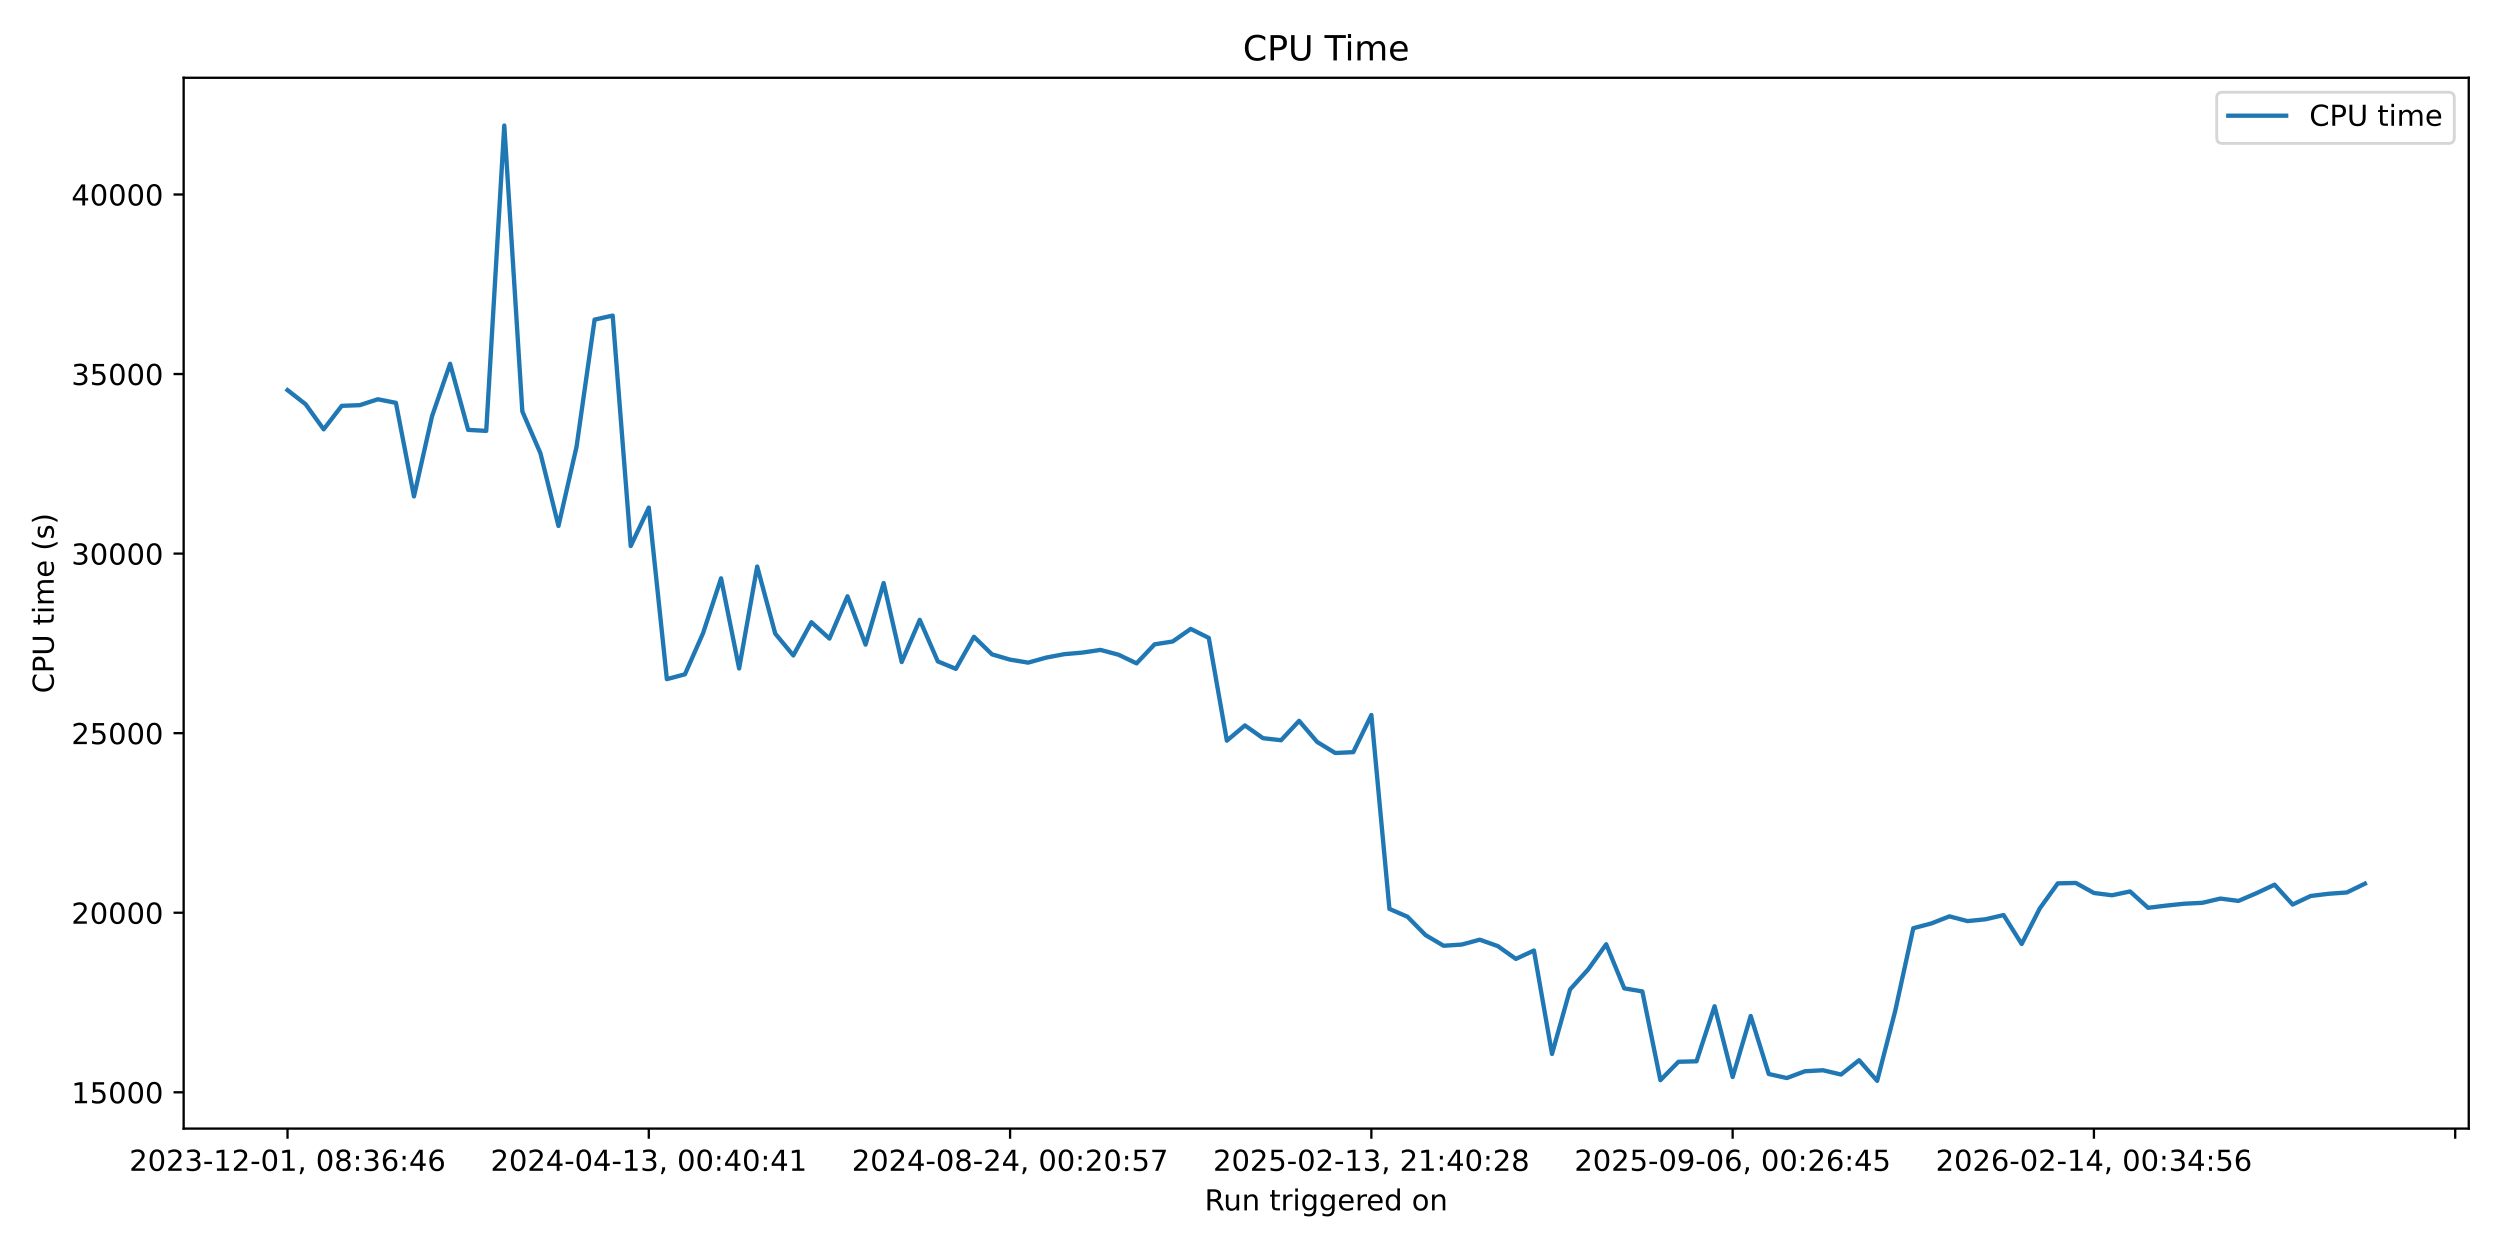
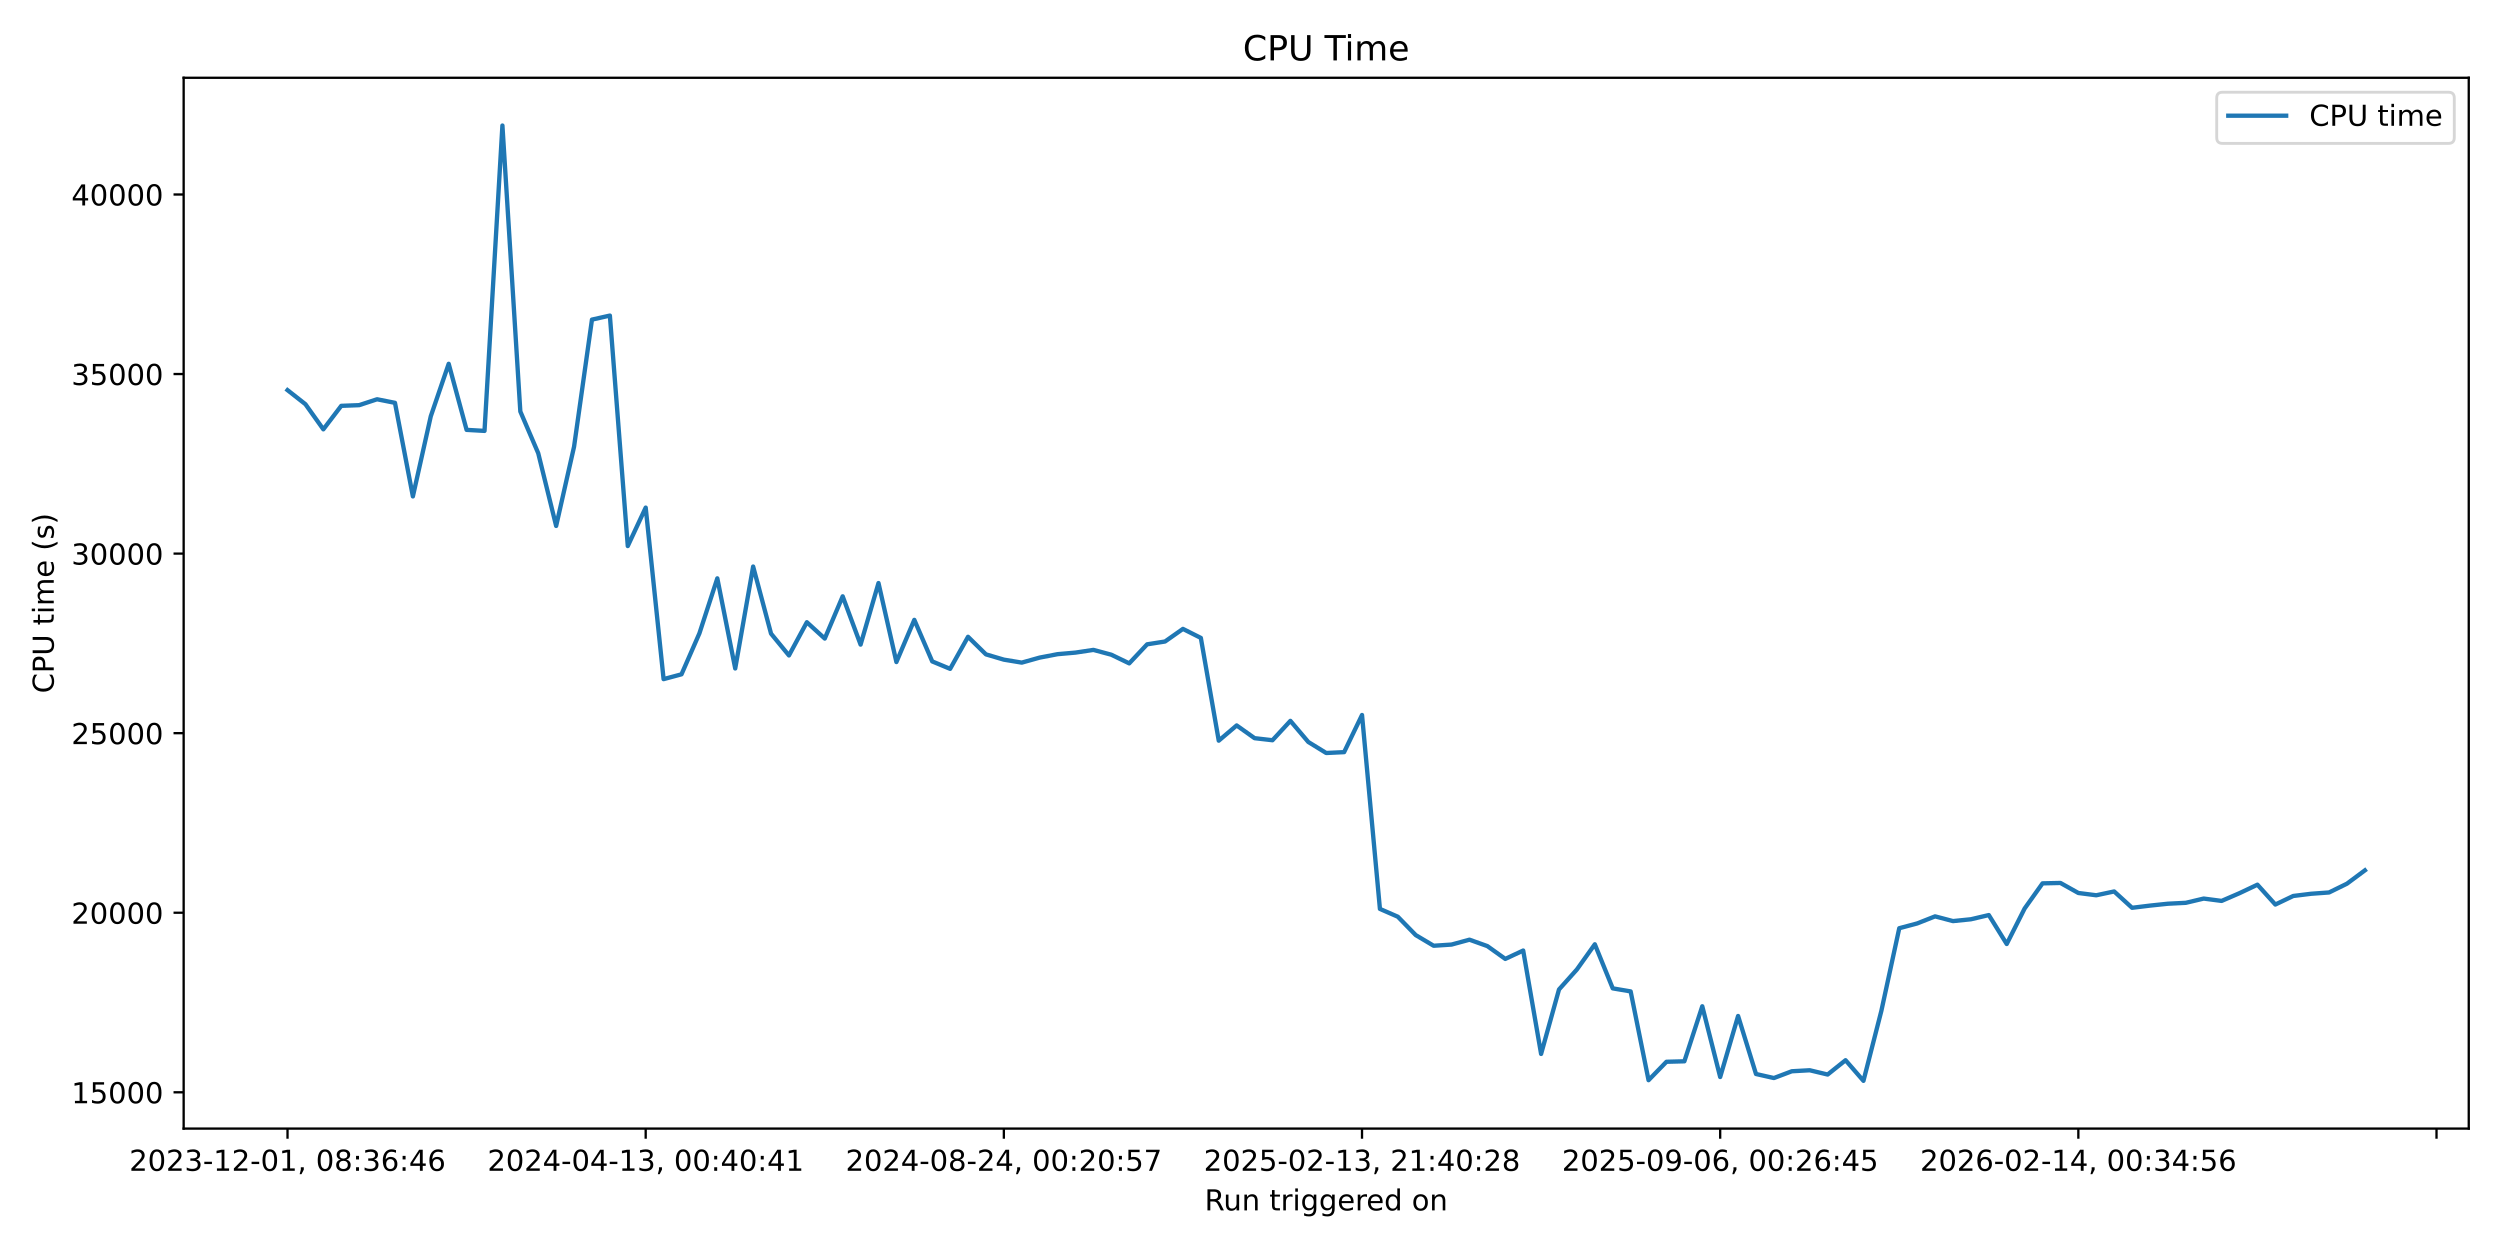
<svg xmlns="http://www.w3.org/2000/svg" xmlns:xlink="http://www.w3.org/1999/xlink" width="864pt" height="432pt" viewBox="0 0 864 432" version="1.1">
  <defs>
    <style type="text/css">*{stroke-linejoin: round; stroke-linecap: butt}</style>
  </defs>
  <g id="figure_1">
    <g id="patch_1">
      <path d="M 0 432  L 864 432  L 864 0  L 0 0  z " style="fill: #ffffff" />
    </g>
    <g id="axes_1">
      <g id="patch_2">
        <path d="M 63.47 390.04  L 853.2 390.04  L 853.2 26.88  L 63.47 26.88  z " style="fill: #ffffff" />
      </g>
      <g id="matplotlib.axis_1">
        <g id="xtick_1">
          <g id="line2d_1">
            <defs>
-               <path id="m3070814949" d="M 0 0  L 0 3.5  " style="stroke: #000000; stroke-width: 0.8" />
+               <path id="mdf15c5cc4f" d="M 0 0  L 0 3.5  " style="stroke: #000000; stroke-width: 0.8" />
            </defs>
            <g>
-               <use xlink:href="#m3070814949" x="99.367" y="390.04" style="stroke: #000000; stroke-width: 0.8" />
+               <use xlink:href="#mdf15c5cc4f" x="99.367" y="390.04" style="stroke: #000000; stroke-width: 0.8" />
            </g>
          </g>
          <g id="text_1">
            <g transform="translate(44.67463 404.6384) scale(0.1 -0.1)">
              <defs>
                <path id="DejaVuSans-32" d="M 1228 531  L 3431 531  L 3431 0  L 469 0  L 469 531  Q 828 903 1448 1529  Q 2069 2156 2228 2338  Q 2531 2678 2651 2914  Q 2772 3150 2772 3378  Q 2772 3750 2511 3984  Q 2250 4219 1831 4219  Q 1534 4219 1204 4116  Q 875 4013 500 3803  L 500 4441  Q 881 4594 1212 4672  Q 1544 4750 1819 4750  Q 2544 4750 2975 4387  Q 3406 4025 3406 3419  Q 3406 3131 3298 2873  Q 3191 2616 2906 2266  Q 2828 2175 2409 1742  Q 1991 1309 1228 531  z " transform="scale(0.015625)" />
                <path id="DejaVuSans-30" d="M 2034 4250  Q 1547 4250 1301 3770  Q 1056 3291 1056 2328  Q 1056 1369 1301 889  Q 1547 409 2034 409  Q 2525 409 2770 889  Q 3016 1369 3016 2328  Q 3016 3291 2770 3770  Q 2525 4250 2034 4250  z M 2034 4750  Q 2819 4750 3233 4129  Q 3647 3509 3647 2328  Q 3647 1150 3233 529  Q 2819 -91 2034 -91  Q 1250 -91 836 529  Q 422 1150 422 2328  Q 422 3509 836 4129  Q 1250 4750 2034 4750  z " transform="scale(0.015625)" />
                <path id="DejaVuSans-33" d="M 2597 2516  Q 3050 2419 3304 2112  Q 3559 1806 3559 1356  Q 3559 666 3084 287  Q 2609 -91 1734 -91  Q 1441 -91 1130 -33  Q 819 25 488 141  L 488 750  Q 750 597 1062 519  Q 1375 441 1716 441  Q 2309 441 2620 675  Q 2931 909 2931 1356  Q 2931 1769 2642 2001  Q 2353 2234 1838 2234  L 1294 2234  L 1294 2753  L 1863 2753  Q 2328 2753 2575 2939  Q 2822 3125 2822 3475  Q 2822 3834 2567 4026  Q 2313 4219 1838 4219  Q 1578 4219 1281 4162  Q 984 4106 628 3988  L 628 4550  Q 988 4650 1302 4700  Q 1616 4750 1894 4750  Q 2613 4750 3031 4423  Q 3450 4097 3450 3541  Q 3450 3153 3228 2886  Q 3006 2619 2597 2516  z " transform="scale(0.015625)" />
                <path id="DejaVuSans-2d" d="M 313 2009  L 1997 2009  L 1997 1497  L 313 1497  L 313 2009  z " transform="scale(0.015625)" />
                <path id="DejaVuSans-31" d="M 794 531  L 1825 531  L 1825 4091  L 703 3866  L 703 4441  L 1819 4666  L 2450 4666  L 2450 531  L 3481 531  L 3481 0  L 794 0  L 794 531  z " transform="scale(0.015625)" />
                <path id="DejaVuSans-2c" d="M 750 794  L 1409 794  L 1409 256  L 897 -744  L 494 -744  L 750 256  L 750 794  z " transform="scale(0.015625)" />
                <path id="DejaVuSans-20" transform="scale(0.015625)" />
                <path id="DejaVuSans-38" d="M 2034 2216  Q 1584 2216 1326 1975  Q 1069 1734 1069 1313  Q 1069 891 1326 650  Q 1584 409 2034 409  Q 2484 409 2743 651  Q 3003 894 3003 1313  Q 3003 1734 2745 1975  Q 2488 2216 2034 2216  z M 1403 2484  Q 997 2584 770 2862  Q 544 3141 544 3541  Q 544 4100 942 4425  Q 1341 4750 2034 4750  Q 2731 4750 3128 4425  Q 3525 4100 3525 3541  Q 3525 3141 3298 2862  Q 3072 2584 2669 2484  Q 3125 2378 3379 2068  Q 3634 1759 3634 1313  Q 3634 634 3220 271  Q 2806 -91 2034 -91  Q 1263 -91 848 271  Q 434 634 434 1313  Q 434 1759 690 2068  Q 947 2378 1403 2484  z M 1172 3481  Q 1172 3119 1398 2916  Q 1625 2713 2034 2713  Q 2441 2713 2670 2916  Q 2900 3119 2900 3481  Q 2900 3844 2670 4047  Q 2441 4250 2034 4250  Q 1625 4250 1398 4047  Q 1172 3844 1172 3481  z " transform="scale(0.015625)" />
                <path id="DejaVuSans-3a" d="M 750 794  L 1409 794  L 1409 0  L 750 0  L 750 794  z M 750 3309  L 1409 3309  L 1409 2516  L 750 2516  L 750 3309  z " transform="scale(0.015625)" />
                <path id="DejaVuSans-36" d="M 2113 2584  Q 1688 2584 1439 2293  Q 1191 2003 1191 1497  Q 1191 994 1439 701  Q 1688 409 2113 409  Q 2538 409 2786 701  Q 3034 994 3034 1497  Q 3034 2003 2786 2293  Q 2538 2584 2113 2584  z M 3366 4563  L 3366 3988  Q 3128 4100 2886 4159  Q 2644 4219 2406 4219  Q 1781 4219 1451 3797  Q 1122 3375 1075 2522  Q 1259 2794 1537 2939  Q 1816 3084 2150 3084  Q 2853 3084 3261 2657  Q 3669 2231 3669 1497  Q 3669 778 3244 343  Q 2819 -91 2113 -91  Q 1303 -91 875 529  Q 447 1150 447 2328  Q 447 3434 972 4092  Q 1497 4750 2381 4750  Q 2619 4750 2861 4703  Q 3103 4656 3366 4563  z " transform="scale(0.015625)" />
                <path id="DejaVuSans-34" d="M 2419 4116  L 825 1625  L 2419 1625  L 2419 4116  z M 2253 4666  L 3047 4666  L 3047 1625  L 3713 1625  L 3713 1100  L 3047 1100  L 3047 0  L 2419 0  L 2419 1100  L 313 1100  L 313 1709  L 2253 4666  z " transform="scale(0.015625)" />
              </defs>
              <use xlink:href="#DejaVuSans-32" />
              <use xlink:href="#DejaVuSans-30" transform="translate(63.62305 0)" />
              <use xlink:href="#DejaVuSans-32" transform="translate(127.2461 0)" />
              <use xlink:href="#DejaVuSans-33" transform="translate(190.8691 0)" />
              <use xlink:href="#DejaVuSans-2d" transform="translate(254.4922 0)" />
              <use xlink:href="#DejaVuSans-31" transform="translate(290.5762 0)" />
              <use xlink:href="#DejaVuSans-32" transform="translate(354.1992 0)" />
              <use xlink:href="#DejaVuSans-2d" transform="translate(417.8223 0)" />
              <use xlink:href="#DejaVuSans-30" transform="translate(453.9062 0)" />
              <use xlink:href="#DejaVuSans-31" transform="translate(517.5293 0)" />
              <use xlink:href="#DejaVuSans-2c" transform="translate(581.1523 0)" />
              <use xlink:href="#DejaVuSans-20" transform="translate(612.9395 0)" />
              <use xlink:href="#DejaVuSans-30" transform="translate(644.7266 0)" />
              <use xlink:href="#DejaVuSans-38" transform="translate(708.3496 0)" />
              <use xlink:href="#DejaVuSans-3a" transform="translate(771.9727 0)" />
              <use xlink:href="#DejaVuSans-33" transform="translate(805.6641 0)" />
              <use xlink:href="#DejaVuSans-36" transform="translate(869.2871 0)" />
              <use xlink:href="#DejaVuSans-3a" transform="translate(932.9102 0)" />
              <use xlink:href="#DejaVuSans-34" transform="translate(966.6016 0)" />
              <use xlink:href="#DejaVuSans-36" transform="translate(1030.225 0)" />
            </g>
          </g>
        </g>
        <g id="xtick_2">
          <g id="line2d_2">
            <g>
-               <use xlink:href="#m3070814949" x="224.225" y="390.04" style="stroke: #000000; stroke-width: 0.8" />
+               <use xlink:href="#mdf15c5cc4f" x="223.149" y="390.04" style="stroke: #000000; stroke-width: 0.8" />
            </g>
          </g>
          <g id="text_2">
-             <g transform="translate(169.5331 404.6384) scale(0.1 -0.1)">
+             <g transform="translate(168.4568 404.6384) scale(0.1 -0.1)">
              <use xlink:href="#DejaVuSans-32" />
              <use xlink:href="#DejaVuSans-30" transform="translate(63.62305 0)" />
              <use xlink:href="#DejaVuSans-32" transform="translate(127.2461 0)" />
              <use xlink:href="#DejaVuSans-34" transform="translate(190.8691 0)" />
              <use xlink:href="#DejaVuSans-2d" transform="translate(254.4922 0)" />
              <use xlink:href="#DejaVuSans-30" transform="translate(290.5762 0)" />
              <use xlink:href="#DejaVuSans-34" transform="translate(354.1992 0)" />
              <use xlink:href="#DejaVuSans-2d" transform="translate(417.8223 0)" />
              <use xlink:href="#DejaVuSans-31" transform="translate(453.9062 0)" />
              <use xlink:href="#DejaVuSans-33" transform="translate(517.5293 0)" />
              <use xlink:href="#DejaVuSans-2c" transform="translate(581.1523 0)" />
              <use xlink:href="#DejaVuSans-20" transform="translate(612.9395 0)" />
              <use xlink:href="#DejaVuSans-30" transform="translate(644.7266 0)" />
              <use xlink:href="#DejaVuSans-30" transform="translate(708.3496 0)" />
              <use xlink:href="#DejaVuSans-3a" transform="translate(771.9727 0)" />
              <use xlink:href="#DejaVuSans-34" transform="translate(805.6641 0)" />
              <use xlink:href="#DejaVuSans-30" transform="translate(869.2871 0)" />
              <use xlink:href="#DejaVuSans-3a" transform="translate(932.9102 0)" />
              <use xlink:href="#DejaVuSans-34" transform="translate(966.6016 0)" />
              <use xlink:href="#DejaVuSans-31" transform="translate(1030.225 0)" />
            </g>
          </g>
        </g>
        <g id="xtick_3">
          <g id="line2d_3">
            <g>
-               <use xlink:href="#m3070814949" x="349.084" y="390.04" style="stroke: #000000; stroke-width: 0.8" />
+               <use xlink:href="#mdf15c5cc4f" x="346.931" y="390.04" style="stroke: #000000; stroke-width: 0.8" />
            </g>
          </g>
          <g id="text_3">
-             <g transform="translate(294.3916 404.6384) scale(0.1 -0.1)">
+             <g transform="translate(292.2389 404.6384) scale(0.1 -0.1)">
              <defs>
                <path id="DejaVuSans-35" d="M 691 4666  L 3169 4666  L 3169 4134  L 1269 4134  L 1269 2991  Q 1406 3038 1543 3061  Q 1681 3084 1819 3084  Q 2600 3084 3056 2656  Q 3513 2228 3513 1497  Q 3513 744 3044 326  Q 2575 -91 1722 -91  Q 1428 -91 1123 -41  Q 819 9 494 109  L 494 744  Q 775 591 1075 516  Q 1375 441 1709 441  Q 2250 441 2565 725  Q 2881 1009 2881 1497  Q 2881 1984 2565 2268  Q 2250 2553 1709 2553  Q 1456 2553 1204 2497  Q 953 2441 691 2322  L 691 4666  z " transform="scale(0.015625)" />
                <path id="DejaVuSans-37" d="M 525 4666  L 3525 4666  L 3525 4397  L 1831 0  L 1172 0  L 2766 4134  L 525 4134  L 525 4666  z " transform="scale(0.015625)" />
              </defs>
              <use xlink:href="#DejaVuSans-32" />
              <use xlink:href="#DejaVuSans-30" transform="translate(63.62305 0)" />
              <use xlink:href="#DejaVuSans-32" transform="translate(127.2461 0)" />
              <use xlink:href="#DejaVuSans-34" transform="translate(190.8691 0)" />
              <use xlink:href="#DejaVuSans-2d" transform="translate(254.4922 0)" />
              <use xlink:href="#DejaVuSans-30" transform="translate(290.5762 0)" />
              <use xlink:href="#DejaVuSans-38" transform="translate(354.1992 0)" />
              <use xlink:href="#DejaVuSans-2d" transform="translate(417.8223 0)" />
              <use xlink:href="#DejaVuSans-32" transform="translate(453.9062 0)" />
              <use xlink:href="#DejaVuSans-34" transform="translate(517.5293 0)" />
              <use xlink:href="#DejaVuSans-2c" transform="translate(581.1523 0)" />
              <use xlink:href="#DejaVuSans-20" transform="translate(612.9395 0)" />
              <use xlink:href="#DejaVuSans-30" transform="translate(644.7266 0)" />
              <use xlink:href="#DejaVuSans-30" transform="translate(708.3496 0)" />
              <use xlink:href="#DejaVuSans-3a" transform="translate(771.9727 0)" />
              <use xlink:href="#DejaVuSans-32" transform="translate(805.6641 0)" />
              <use xlink:href="#DejaVuSans-30" transform="translate(869.2871 0)" />
              <use xlink:href="#DejaVuSans-3a" transform="translate(932.9102 0)" />
              <use xlink:href="#DejaVuSans-35" transform="translate(966.6016 0)" />
              <use xlink:href="#DejaVuSans-37" transform="translate(1030.225 0)" />
            </g>
          </g>
        </g>
        <g id="xtick_4">
          <g id="line2d_4">
            <g>
-               <use xlink:href="#m3070814949" x="473.942" y="390.04" style="stroke: #000000; stroke-width: 0.8" />
+               <use xlink:href="#mdf15c5cc4f" x="470.713" y="390.04" style="stroke: #000000; stroke-width: 0.8" />
            </g>
          </g>
          <g id="text_4">
-             <g transform="translate(419.2501 404.6384) scale(0.1 -0.1)">
+             <g transform="translate(416.021 404.6384) scale(0.1 -0.1)">
              <use xlink:href="#DejaVuSans-32" />
              <use xlink:href="#DejaVuSans-30" transform="translate(63.62305 0)" />
              <use xlink:href="#DejaVuSans-32" transform="translate(127.2461 0)" />
              <use xlink:href="#DejaVuSans-35" transform="translate(190.8691 0)" />
              <use xlink:href="#DejaVuSans-2d" transform="translate(254.4922 0)" />
              <use xlink:href="#DejaVuSans-30" transform="translate(290.5762 0)" />
              <use xlink:href="#DejaVuSans-32" transform="translate(354.1992 0)" />
              <use xlink:href="#DejaVuSans-2d" transform="translate(417.8223 0)" />
              <use xlink:href="#DejaVuSans-31" transform="translate(453.9062 0)" />
              <use xlink:href="#DejaVuSans-33" transform="translate(517.5293 0)" />
              <use xlink:href="#DejaVuSans-2c" transform="translate(581.1523 0)" />
              <use xlink:href="#DejaVuSans-20" transform="translate(612.9395 0)" />
              <use xlink:href="#DejaVuSans-32" transform="translate(644.7266 0)" />
              <use xlink:href="#DejaVuSans-31" transform="translate(708.3496 0)" />
              <use xlink:href="#DejaVuSans-3a" transform="translate(771.9727 0)" />
              <use xlink:href="#DejaVuSans-34" transform="translate(805.6641 0)" />
              <use xlink:href="#DejaVuSans-30" transform="translate(869.2871 0)" />
              <use xlink:href="#DejaVuSans-3a" transform="translate(932.9102 0)" />
              <use xlink:href="#DejaVuSans-32" transform="translate(966.6016 0)" />
              <use xlink:href="#DejaVuSans-38" transform="translate(1030.225 0)" />
            </g>
          </g>
        </g>
        <g id="xtick_5">
          <g id="line2d_5">
            <g>
-               <use xlink:href="#m3070814949" x="598.801" y="390.04" style="stroke: #000000; stroke-width: 0.8" />
+               <use xlink:href="#mdf15c5cc4f" x="594.495" y="390.04" style="stroke: #000000; stroke-width: 0.8" />
            </g>
          </g>
          <g id="text_5">
-             <g transform="translate(544.1086 404.6384) scale(0.1 -0.1)">
+             <g transform="translate(539.8032 404.6384) scale(0.1 -0.1)">
              <defs>
                <path id="DejaVuSans-39" d="M 703 97  L 703 672  Q 941 559 1184 500  Q 1428 441 1663 441  Q 2288 441 2617 861  Q 2947 1281 2994 2138  Q 2813 1869 2534 1725  Q 2256 1581 1919 1581  Q 1219 1581 811 2004  Q 403 2428 403 3163  Q 403 3881 828 4315  Q 1253 4750 1959 4750  Q 2769 4750 3195 4129  Q 3622 3509 3622 2328  Q 3622 1225 3098 567  Q 2575 -91 1691 -91  Q 1453 -91 1209 -44  Q 966 3 703 97  z M 1959 2075  Q 2384 2075 2632 2365  Q 2881 2656 2881 3163  Q 2881 3666 2632 3958  Q 2384 4250 1959 4250  Q 1534 4250 1286 3958  Q 1038 3666 1038 3163  Q 1038 2656 1286 2365  Q 1534 2075 1959 2075  z " transform="scale(0.015625)" />
              </defs>
              <use xlink:href="#DejaVuSans-32" />
              <use xlink:href="#DejaVuSans-30" transform="translate(63.62305 0)" />
              <use xlink:href="#DejaVuSans-32" transform="translate(127.2461 0)" />
              <use xlink:href="#DejaVuSans-35" transform="translate(190.8691 0)" />
              <use xlink:href="#DejaVuSans-2d" transform="translate(254.4922 0)" />
              <use xlink:href="#DejaVuSans-30" transform="translate(290.5762 0)" />
              <use xlink:href="#DejaVuSans-39" transform="translate(354.1992 0)" />
              <use xlink:href="#DejaVuSans-2d" transform="translate(417.8223 0)" />
              <use xlink:href="#DejaVuSans-30" transform="translate(453.9062 0)" />
              <use xlink:href="#DejaVuSans-36" transform="translate(517.5293 0)" />
              <use xlink:href="#DejaVuSans-2c" transform="translate(581.1523 0)" />
              <use xlink:href="#DejaVuSans-20" transform="translate(612.9395 0)" />
              <use xlink:href="#DejaVuSans-30" transform="translate(644.7266 0)" />
              <use xlink:href="#DejaVuSans-30" transform="translate(708.3496 0)" />
              <use xlink:href="#DejaVuSans-3a" transform="translate(771.9727 0)" />
              <use xlink:href="#DejaVuSans-32" transform="translate(805.6641 0)" />
              <use xlink:href="#DejaVuSans-36" transform="translate(869.2871 0)" />
              <use xlink:href="#DejaVuSans-3a" transform="translate(932.9102 0)" />
              <use xlink:href="#DejaVuSans-34" transform="translate(966.6016 0)" />
              <use xlink:href="#DejaVuSans-35" transform="translate(1030.225 0)" />
            </g>
          </g>
        </g>
        <g id="xtick_6">
          <g id="line2d_6">
            <g>
-               <use xlink:href="#m3070814949" x="723.659" y="390.04" style="stroke: #000000; stroke-width: 0.8" />
+               <use xlink:href="#mdf15c5cc4f" x="718.277" y="390.04" style="stroke: #000000; stroke-width: 0.8" />
            </g>
          </g>
          <g id="text_6">
-             <g transform="translate(668.9671 404.6384) scale(0.1 -0.1)">
+             <g transform="translate(663.5853 404.6384) scale(0.1 -0.1)">
              <use xlink:href="#DejaVuSans-32" />
              <use xlink:href="#DejaVuSans-30" transform="translate(63.62305 0)" />
              <use xlink:href="#DejaVuSans-32" transform="translate(127.2461 0)" />
              <use xlink:href="#DejaVuSans-36" transform="translate(190.8691 0)" />
              <use xlink:href="#DejaVuSans-2d" transform="translate(254.4922 0)" />
              <use xlink:href="#DejaVuSans-30" transform="translate(290.5762 0)" />
              <use xlink:href="#DejaVuSans-32" transform="translate(354.1992 0)" />
              <use xlink:href="#DejaVuSans-2d" transform="translate(417.8223 0)" />
              <use xlink:href="#DejaVuSans-31" transform="translate(453.9062 0)" />
              <use xlink:href="#DejaVuSans-34" transform="translate(517.5293 0)" />
              <use xlink:href="#DejaVuSans-2c" transform="translate(581.1523 0)" />
              <use xlink:href="#DejaVuSans-20" transform="translate(612.9395 0)" />
              <use xlink:href="#DejaVuSans-30" transform="translate(644.7266 0)" />
              <use xlink:href="#DejaVuSans-30" transform="translate(708.3496 0)" />
              <use xlink:href="#DejaVuSans-3a" transform="translate(771.9727 0)" />
              <use xlink:href="#DejaVuSans-33" transform="translate(805.6641 0)" />
              <use xlink:href="#DejaVuSans-34" transform="translate(869.2871 0)" />
              <use xlink:href="#DejaVuSans-3a" transform="translate(932.9102 0)" />
              <use xlink:href="#DejaVuSans-35" transform="translate(966.6016 0)" />
              <use xlink:href="#DejaVuSans-36" transform="translate(1030.225 0)" />
            </g>
          </g>
        </g>
        <g id="xtick_7">
          <g id="line2d_7">
            <g>
-               <use xlink:href="#m3070814949" x="848.518" y="390.04" style="stroke: #000000; stroke-width: 0.8" />
+               <use xlink:href="#mdf15c5cc4f" x="842.06" y="390.04" style="stroke: #000000; stroke-width: 0.8" />
            </g>
          </g>
        </g>
        <g id="text_7">
          <g transform="translate(416.3186 418.3166) scale(0.1 -0.1)">
            <defs>
              <path id="DejaVuSans-52" d="M 2841 2188  Q 3044 2119 3236 1894  Q 3428 1669 3622 1275  L 4263 0  L 3584 0  L 2988 1197  Q 2756 1666 2539 1819  Q 2322 1972 1947 1972  L 1259 1972  L 1259 0  L 628 0  L 628 4666  L 2053 4666  Q 2853 4666 3247 4331  Q 3641 3997 3641 3322  Q 3641 2881 3436 2590  Q 3231 2300 2841 2188  z M 1259 4147  L 1259 2491  L 2053 2491  Q 2509 2491 2742 2702  Q 2975 2913 2975 3322  Q 2975 3731 2742 3939  Q 2509 4147 2053 4147  L 1259 4147  z " transform="scale(0.015625)" />
              <path id="DejaVuSans-75" d="M 544 1381  L 544 3500  L 1119 3500  L 1119 1403  Q 1119 906 1312 657  Q 1506 409 1894 409  Q 2359 409 2629 706  Q 2900 1003 2900 1516  L 2900 3500  L 3475 3500  L 3475 0  L 2900 0  L 2900 538  Q 2691 219 2414 64  Q 2138 -91 1772 -91  Q 1169 -91 856 284  Q 544 659 544 1381  z M 1991 3584  L 1991 3584  z " transform="scale(0.015625)" />
              <path id="DejaVuSans-6e" d="M 3513 2113  L 3513 0  L 2938 0  L 2938 2094  Q 2938 2591 2744 2837  Q 2550 3084 2163 3084  Q 1697 3084 1428 2787  Q 1159 2491 1159 1978  L 1159 0  L 581 0  L 581 3500  L 1159 3500  L 1159 2956  Q 1366 3272 1645 3428  Q 1925 3584 2291 3584  Q 2894 3584 3203 3211  Q 3513 2838 3513 2113  z " transform="scale(0.015625)" />
              <path id="DejaVuSans-74" d="M 1172 4494  L 1172 3500  L 2356 3500  L 2356 3053  L 1172 3053  L 1172 1153  Q 1172 725 1289 603  Q 1406 481 1766 481  L 2356 481  L 2356 0  L 1766 0  Q 1100 0 847 248  Q 594 497 594 1153  L 594 3053  L 172 3053  L 172 3500  L 594 3500  L 594 4494  L 1172 4494  z " transform="scale(0.015625)" />
              <path id="DejaVuSans-72" d="M 2631 2963  Q 2534 3019 2420 3045  Q 2306 3072 2169 3072  Q 1681 3072 1420 2755  Q 1159 2438 1159 1844  L 1159 0  L 581 0  L 581 3500  L 1159 3500  L 1159 2956  Q 1341 3275 1631 3429  Q 1922 3584 2338 3584  Q 2397 3584 2469 3576  Q 2541 3569 2628 3553  L 2631 2963  z " transform="scale(0.015625)" />
              <path id="DejaVuSans-69" d="M 603 3500  L 1178 3500  L 1178 0  L 603 0  L 603 3500  z M 603 4863  L 1178 4863  L 1178 4134  L 603 4134  L 603 4863  z " transform="scale(0.015625)" />
              <path id="DejaVuSans-67" d="M 2906 1791  Q 2906 2416 2648 2759  Q 2391 3103 1925 3103  Q 1463 3103 1205 2759  Q 947 2416 947 1791  Q 947 1169 1205 825  Q 1463 481 1925 481  Q 2391 481 2648 825  Q 2906 1169 2906 1791  z M 3481 434  Q 3481 -459 3084 -895  Q 2688 -1331 1869 -1331  Q 1566 -1331 1297 -1286  Q 1028 -1241 775 -1147  L 775 -588  Q 1028 -725 1275 -790  Q 1522 -856 1778 -856  Q 2344 -856 2625 -561  Q 2906 -266 2906 331  L 2906 616  Q 2728 306 2450 153  Q 2172 0 1784 0  Q 1141 0 747 490  Q 353 981 353 1791  Q 353 2603 747 3093  Q 1141 3584 1784 3584  Q 2172 3584 2450 3431  Q 2728 3278 2906 2969  L 2906 3500  L 3481 3500  L 3481 434  z " transform="scale(0.015625)" />
              <path id="DejaVuSans-65" d="M 3597 1894  L 3597 1613  L 953 1613  Q 991 1019 1311 708  Q 1631 397 2203 397  Q 2534 397 2845 478  Q 3156 559 3463 722  L 3463 178  Q 3153 47 2828 -22  Q 2503 -91 2169 -91  Q 1331 -91 842 396  Q 353 884 353 1716  Q 353 2575 817 3079  Q 1281 3584 2069 3584  Q 2775 3584 3186 3129  Q 3597 2675 3597 1894  z M 3022 2063  Q 3016 2534 2758 2815  Q 2500 3097 2075 3097  Q 1594 3097 1305 2825  Q 1016 2553 972 2059  L 3022 2063  z " transform="scale(0.015625)" />
              <path id="DejaVuSans-64" d="M 2906 2969  L 2906 4863  L 3481 4863  L 3481 0  L 2906 0  L 2906 525  Q 2725 213 2448 61  Q 2172 -91 1784 -91  Q 1150 -91 751 415  Q 353 922 353 1747  Q 353 2572 751 3078  Q 1150 3584 1784 3584  Q 2172 3584 2448 3432  Q 2725 3281 2906 2969  z M 947 1747  Q 947 1113 1208 752  Q 1469 391 1925 391  Q 2381 391 2643 752  Q 2906 1113 2906 1747  Q 2906 2381 2643 2742  Q 2381 3103 1925 3103  Q 1469 3103 1208 2742  Q 947 2381 947 1747  z " transform="scale(0.015625)" />
              <path id="DejaVuSans-6f" d="M 1959 3097  Q 1497 3097 1228 2736  Q 959 2375 959 1747  Q 959 1119 1226 758  Q 1494 397 1959 397  Q 2419 397 2687 759  Q 2956 1122 2956 1747  Q 2956 2369 2687 2733  Q 2419 3097 1959 3097  z M 1959 3584  Q 2709 3584 3137 3096  Q 3566 2609 3566 1747  Q 3566 888 3137 398  Q 2709 -91 1959 -91  Q 1206 -91 779 398  Q 353 888 353 1747  Q 353 2609 779 3096  Q 1206 3584 1959 3584  z " transform="scale(0.015625)" />
            </defs>
            <use xlink:href="#DejaVuSans-52" />
            <use xlink:href="#DejaVuSans-75" transform="translate(64.98242 0)" />
            <use xlink:href="#DejaVuSans-6e" transform="translate(128.3613 0)" />
            <use xlink:href="#DejaVuSans-20" transform="translate(191.7402 0)" />
            <use xlink:href="#DejaVuSans-74" transform="translate(223.5273 0)" />
            <use xlink:href="#DejaVuSans-72" transform="translate(262.7363 0)" />
            <use xlink:href="#DejaVuSans-69" transform="translate(303.8496 0)" />
            <use xlink:href="#DejaVuSans-67" transform="translate(331.6328 0)" />
            <use xlink:href="#DejaVuSans-67" transform="translate(395.1094 0)" />
            <use xlink:href="#DejaVuSans-65" transform="translate(458.5859 0)" />
            <use xlink:href="#DejaVuSans-72" transform="translate(520.1094 0)" />
            <use xlink:href="#DejaVuSans-65" transform="translate(558.9727 0)" />
            <use xlink:href="#DejaVuSans-64" transform="translate(620.4961 0)" />
            <use xlink:href="#DejaVuSans-20" transform="translate(683.9727 0)" />
            <use xlink:href="#DejaVuSans-6f" transform="translate(715.7598 0)" />
            <use xlink:href="#DejaVuSans-6e" transform="translate(776.9414 0)" />
          </g>
        </g>
      </g>
      <g id="matplotlib.axis_2">
        <g id="ytick_1">
          <g id="line2d_8">
            <defs>
-               <path id="mc17028852d" d="M 0 0  L -3.5 0  " style="stroke: #000000; stroke-width: 0.8" />
+               <path id="mb5f55953d8" d="M 0 0  L -3.5 0  " style="stroke: #000000; stroke-width: 0.8" />
            </defs>
            <g>
-               <use xlink:href="#mc17028852d" x="63.47" y="377.497" style="stroke: #000000; stroke-width: 0.8" />
+               <use xlink:href="#mb5f55953d8" x="63.47" y="377.497" style="stroke: #000000; stroke-width: 0.8" />
            </g>
          </g>
          <g id="text_8">
            <g transform="translate(24.6575 381.2958) scale(0.1 -0.1)">
              <use xlink:href="#DejaVuSans-31" />
              <use xlink:href="#DejaVuSans-35" transform="translate(63.62305 0)" />
              <use xlink:href="#DejaVuSans-30" transform="translate(127.2461 0)" />
              <use xlink:href="#DejaVuSans-30" transform="translate(190.8691 0)" />
              <use xlink:href="#DejaVuSans-30" transform="translate(254.4922 0)" />
            </g>
          </g>
        </g>
        <g id="ytick_2">
          <g id="line2d_9">
            <g>
-               <use xlink:href="#mc17028852d" x="63.47" y="315.44" style="stroke: #000000; stroke-width: 0.8" />
+               <use xlink:href="#mb5f55953d8" x="63.47" y="315.44" style="stroke: #000000; stroke-width: 0.8" />
            </g>
          </g>
          <g id="text_9">
            <g transform="translate(24.6575 319.2388) scale(0.1 -0.1)">
              <use xlink:href="#DejaVuSans-32" />
              <use xlink:href="#DejaVuSans-30" transform="translate(63.62305 0)" />
              <use xlink:href="#DejaVuSans-30" transform="translate(127.2461 0)" />
              <use xlink:href="#DejaVuSans-30" transform="translate(190.8691 0)" />
              <use xlink:href="#DejaVuSans-30" transform="translate(254.4922 0)" />
            </g>
          </g>
        </g>
        <g id="ytick_3">
          <g id="line2d_10">
            <g>
-               <use xlink:href="#mc17028852d" x="63.47" y="253.383" style="stroke: #000000; stroke-width: 0.8" />
+               <use xlink:href="#mb5f55953d8" x="63.47" y="253.383" style="stroke: #000000; stroke-width: 0.8" />
            </g>
          </g>
          <g id="text_10">
            <g transform="translate(24.6575 257.1818) scale(0.1 -0.1)">
              <use xlink:href="#DejaVuSans-32" />
              <use xlink:href="#DejaVuSans-35" transform="translate(63.62305 0)" />
              <use xlink:href="#DejaVuSans-30" transform="translate(127.2461 0)" />
              <use xlink:href="#DejaVuSans-30" transform="translate(190.8691 0)" />
              <use xlink:href="#DejaVuSans-30" transform="translate(254.4922 0)" />
            </g>
          </g>
        </g>
        <g id="ytick_4">
          <g id="line2d_11">
            <g>
-               <use xlink:href="#mc17028852d" x="63.47" y="191.326" style="stroke: #000000; stroke-width: 0.8" />
+               <use xlink:href="#mb5f55953d8" x="63.47" y="191.326" style="stroke: #000000; stroke-width: 0.8" />
            </g>
          </g>
          <g id="text_11">
            <g transform="translate(24.6575 195.1248) scale(0.1 -0.1)">
              <use xlink:href="#DejaVuSans-33" />
              <use xlink:href="#DejaVuSans-30" transform="translate(63.62305 0)" />
              <use xlink:href="#DejaVuSans-30" transform="translate(127.2461 0)" />
              <use xlink:href="#DejaVuSans-30" transform="translate(190.8691 0)" />
              <use xlink:href="#DejaVuSans-30" transform="translate(254.4922 0)" />
            </g>
          </g>
        </g>
        <g id="ytick_5">
          <g id="line2d_12">
            <g>
-               <use xlink:href="#mc17028852d" x="63.47" y="129.269" style="stroke: #000000; stroke-width: 0.8" />
+               <use xlink:href="#mb5f55953d8" x="63.47" y="129.269" style="stroke: #000000; stroke-width: 0.8" />
            </g>
          </g>
          <g id="text_12">
            <g transform="translate(24.6575 133.0678) scale(0.1 -0.1)">
              <use xlink:href="#DejaVuSans-33" />
              <use xlink:href="#DejaVuSans-35" transform="translate(63.62305 0)" />
              <use xlink:href="#DejaVuSans-30" transform="translate(127.2461 0)" />
              <use xlink:href="#DejaVuSans-30" transform="translate(190.8691 0)" />
              <use xlink:href="#DejaVuSans-30" transform="translate(254.4922 0)" />
            </g>
          </g>
        </g>
        <g id="ytick_6">
          <g id="line2d_13">
            <g>
-               <use xlink:href="#mc17028852d" x="63.47" y="67.212" style="stroke: #000000; stroke-width: 0.8" />
+               <use xlink:href="#mb5f55953d8" x="63.47" y="67.212" style="stroke: #000000; stroke-width: 0.8" />
            </g>
          </g>
          <g id="text_13">
            <g transform="translate(24.6575 71.01074) scale(0.1 -0.1)">
              <use xlink:href="#DejaVuSans-34" />
              <use xlink:href="#DejaVuSans-30" transform="translate(63.62305 0)" />
              <use xlink:href="#DejaVuSans-30" transform="translate(127.2461 0)" />
              <use xlink:href="#DejaVuSans-30" transform="translate(190.8691 0)" />
              <use xlink:href="#DejaVuSans-30" transform="translate(254.4922 0)" />
            </g>
          </g>
        </g>
        <g id="text_14">
          <g transform="translate(18.57781 239.6061) rotate(-90) scale(0.1 -0.1)">
            <defs>
              <path id="DejaVuSans-43" d="M 4122 4306  L 4122 3641  Q 3803 3938 3442 4084  Q 3081 4231 2675 4231  Q 1875 4231 1450 3742  Q 1025 3253 1025 2328  Q 1025 1406 1450 917  Q 1875 428 2675 428  Q 3081 428 3442 575  Q 3803 722 4122 1019  L 4122 359  Q 3791 134 3420 21  Q 3050 -91 2638 -91  Q 1578 -91 968 557  Q 359 1206 359 2328  Q 359 3453 968 4101  Q 1578 4750 2638 4750  Q 3056 4750 3426 4639  Q 3797 4528 4122 4306  z " transform="scale(0.015625)" />
              <path id="DejaVuSans-50" d="M 1259 4147  L 1259 2394  L 2053 2394  Q 2494 2394 2734 2622  Q 2975 2850 2975 3272  Q 2975 3691 2734 3919  Q 2494 4147 2053 4147  L 1259 4147  z M 628 4666  L 2053 4666  Q 2838 4666 3239 4311  Q 3641 3956 3641 3272  Q 3641 2581 3239 2228  Q 2838 1875 2053 1875  L 1259 1875  L 1259 0  L 628 0  L 628 4666  z " transform="scale(0.015625)" />
              <path id="DejaVuSans-55" d="M 556 4666  L 1191 4666  L 1191 1831  Q 1191 1081 1462 751  Q 1734 422 2344 422  Q 2950 422 3222 751  Q 3494 1081 3494 1831  L 3494 4666  L 4128 4666  L 4128 1753  Q 4128 841 3676 375  Q 3225 -91 2344 -91  Q 1459 -91 1007 375  Q 556 841 556 1753  L 556 4666  z " transform="scale(0.015625)" />
              <path id="DejaVuSans-6d" d="M 3328 2828  Q 3544 3216 3844 3400  Q 4144 3584 4550 3584  Q 5097 3584 5394 3201  Q 5691 2819 5691 2113  L 5691 0  L 5113 0  L 5113 2094  Q 5113 2597 4934 2840  Q 4756 3084 4391 3084  Q 3944 3084 3684 2787  Q 3425 2491 3425 1978  L 3425 0  L 2847 0  L 2847 2094  Q 2847 2600 2669 2842  Q 2491 3084 2119 3084  Q 1678 3084 1418 2786  Q 1159 2488 1159 1978  L 1159 0  L 581 0  L 581 3500  L 1159 3500  L 1159 2956  Q 1356 3278 1631 3431  Q 1906 3584 2284 3584  Q 2666 3584 2933 3390  Q 3200 3197 3328 2828  z " transform="scale(0.015625)" />
              <path id="DejaVuSans-28" d="M 1984 4856  Q 1566 4138 1362 3434  Q 1159 2731 1159 2009  Q 1159 1288 1364 580  Q 1569 -128 1984 -844  L 1484 -844  Q 1016 -109 783 600  Q 550 1309 550 2009  Q 550 2706 781 3412  Q 1013 4119 1484 4856  L 1984 4856  z " transform="scale(0.015625)" />
              <path id="DejaVuSans-73" d="M 2834 3397  L 2834 2853  Q 2591 2978 2328 3040  Q 2066 3103 1784 3103  Q 1356 3103 1142 2972  Q 928 2841 928 2578  Q 928 2378 1081 2264  Q 1234 2150 1697 2047  L 1894 2003  Q 2506 1872 2764 1633  Q 3022 1394 3022 966  Q 3022 478 2636 193  Q 2250 -91 1575 -91  Q 1294 -91 989 -36  Q 684 19 347 128  L 347 722  Q 666 556 975 473  Q 1284 391 1588 391  Q 1994 391 2212 530  Q 2431 669 2431 922  Q 2431 1156 2273 1281  Q 2116 1406 1581 1522  L 1381 1569  Q 847 1681 609 1914  Q 372 2147 372 2553  Q 372 3047 722 3315  Q 1072 3584 1716 3584  Q 2034 3584 2315 3537  Q 2597 3491 2834 3397  z " transform="scale(0.015625)" />
              <path id="DejaVuSans-29" d="M 513 4856  L 1013 4856  Q 1481 4119 1714 3412  Q 1947 2706 1947 2009  Q 1947 1309 1714 600  Q 1481 -109 1013 -844  L 513 -844  Q 928 -128 1133 580  Q 1338 1288 1338 2009  Q 1338 2731 1133 3434  Q 928 4138 513 4856  z " transform="scale(0.015625)" />
            </defs>
            <use xlink:href="#DejaVuSans-43" />
            <use xlink:href="#DejaVuSans-50" transform="translate(69.82422 0)" />
            <use xlink:href="#DejaVuSans-55" transform="translate(130.127 0)" />
            <use xlink:href="#DejaVuSans-20" transform="translate(203.3203 0)" />
            <use xlink:href="#DejaVuSans-74" transform="translate(235.1074 0)" />
            <use xlink:href="#DejaVuSans-69" transform="translate(274.3164 0)" />
            <use xlink:href="#DejaVuSans-6d" transform="translate(302.0996 0)" />
            <use xlink:href="#DejaVuSans-65" transform="translate(399.5117 0)" />
            <use xlink:href="#DejaVuSans-20" transform="translate(461.0352 0)" />
            <use xlink:href="#DejaVuSans-28" transform="translate(492.8223 0)" />
            <use xlink:href="#DejaVuSans-73" transform="translate(531.8359 0)" />
            <use xlink:href="#DejaVuSans-29" transform="translate(583.9355 0)" />
          </g>
        </g>
      </g>
      <g id="line2d_14">
-         <path d="M 99.367 134.833  L 105.61 139.694  L 111.853 148.374  L 118.096 140.259  L 124.339 140.022  L 130.581 137.988  L 136.824 139.217  L 143.067 171.558  L 149.31 143.86  L 155.553 125.734  L 161.796 148.562  L 168.039 148.917  L 174.282 43.387  L 180.525 142.207  L 186.768 156.635  L 193.011 181.762  L 199.254 154.384  L 205.497 110.457  L 211.739 109.065  L 217.982 188.71  L 224.225 175.433  L 230.468 234.707  L 236.711 233.04  L 242.954 218.884  L 249.197 199.882  L 255.44 231.02  L 261.683 195.797  L 267.926 218.982  L 274.169 226.518  L 280.412 215.042  L 286.655 220.686  L 292.897 206.09  L 299.14 222.775  L 305.383 201.509  L 311.626 228.797  L 317.869 214.226  L 324.112 228.582  L 330.355 231.154  L 336.598 220.076  L 342.841 226.148  L 349.084 227.974  L 355.327 229  L 361.57 227.266  L 367.813 226.082  L 374.056 225.536  L 380.298 224.604  L 386.541 226.267  L 392.784 229.259  L 399.027 222.678  L 405.27 221.707  L 411.513 217.348  L 417.756 220.462  L 423.999 255.972  L 430.242 250.714  L 436.485 255.114  L 442.728 255.823  L 448.971 249.131  L 455.214 256.428  L 461.456 260.237  L 467.699 259.938  L 473.942 247.102  L 480.185 314.118  L 486.428 316.82  L 492.671 323.173  L 498.914 326.852  L 505.157 326.444  L 511.4 324.756  L 517.643 326.974  L 523.886 331.4  L 530.129 328.503  L 536.372 364.237  L 542.614 341.958  L 548.857 335.042  L 555.1 326.348  L 561.343 341.578  L 567.586 342.633  L 573.829 373.308  L 580.072 366.949  L 586.315 366.783  L 592.558 347.771  L 598.801 372.213  L 605.044 351.131  L 611.287 371.175  L 617.53 372.572  L 623.773 370.228  L 630.015 369.88  L 636.258 371.36  L 642.501 366.411  L 648.744 373.533  L 654.987 349.358  L 661.23 320.792  L 667.473 319.141  L 673.716 316.697  L 679.959 318.33  L 686.202 317.699  L 692.445 316.247  L 698.688 326.244  L 704.931 313.982  L 711.173 305.288  L 717.416 305.149  L 723.659 308.615  L 729.902 309.404  L 736.145 308.088  L 742.388 313.735  L 748.631 312.976  L 754.874 312.326  L 761.117 312.012  L 767.36 310.546  L 773.603 311.357  L 779.846 308.679  L 786.089 305.747  L 792.331 312.604  L 798.574 309.648  L 804.817 308.884  L 811.06 308.435  L 817.303 305.399  " clip-path="url(#p3087e27441)" style="fill: none; stroke: #1f77b4; stroke-width: 1.5; stroke-linecap: square" />
+         <path d="M 99.367 134.833  L 105.556 139.694  L 111.745 148.374  L 117.934 140.259  L 124.123 140.022  L 130.312 137.988  L 136.501 139.217  L 142.691 171.558  L 148.88 143.86  L 155.069 125.734  L 161.258 148.562  L 167.447 148.917  L 173.636 43.387  L 179.825 142.207  L 186.014 156.635  L 192.203 181.762  L 198.393 154.384  L 204.582 110.457  L 210.771 109.065  L 216.96 188.71  L 223.149 175.433  L 229.338 234.707  L 235.527 233.04  L 241.716 218.884  L 247.905 199.882  L 254.094 231.02  L 260.284 195.797  L 266.473 218.982  L 272.662 226.518  L 278.851 215.042  L 285.04 220.686  L 291.229 206.09  L 297.418 222.775  L 303.607 201.509  L 309.796 228.797  L 315.986 214.226  L 322.175 228.582  L 328.364 231.154  L 334.553 220.076  L 340.742 226.148  L 346.931 227.974  L 353.12 229  L 359.309 227.266  L 365.498 226.082  L 371.688 225.536  L 377.877 224.604  L 384.066 226.267  L 390.255 229.259  L 396.444 222.678  L 402.633 221.707  L 408.822 217.348  L 415.011 220.462  L 421.2 255.972  L 427.389 250.714  L 433.579 255.114  L 439.768 255.823  L 445.957 249.131  L 452.146 256.428  L 458.335 260.237  L 464.524 259.938  L 470.713 247.102  L 476.902 314.118  L 483.091 316.82  L 489.281 323.173  L 495.47 326.852  L 501.659 326.444  L 507.848 324.756  L 514.037 326.974  L 520.226 331.4  L 526.415 328.503  L 532.604 364.237  L 538.793 341.958  L 544.982 335.042  L 551.172 326.348  L 557.361 341.578  L 563.55 342.633  L 569.739 373.308  L 575.928 366.949  L 582.117 366.783  L 588.306 347.771  L 594.495 372.213  L 600.684 351.131  L 606.874 371.175  L 613.063 372.572  L 619.252 370.228  L 625.441 369.88  L 631.63 371.36  L 637.819 366.411  L 644.008 373.533  L 650.197 349.358  L 656.386 320.792  L 662.576 319.141  L 668.765 316.697  L 674.954 318.33  L 681.143 317.699  L 687.332 316.247  L 693.521 326.244  L 699.71 313.982  L 705.899 305.288  L 712.088 305.149  L 718.277 308.615  L 724.467 309.404  L 730.656 308.088  L 736.845 313.735  L 743.034 312.976  L 749.223 312.326  L 755.412 312.012  L 761.601 310.546  L 767.79 311.357  L 773.979 308.679  L 780.169 305.747  L 786.358 312.604  L 792.547 309.648  L 798.736 308.884  L 804.925 308.435  L 811.114 305.399  L 817.303 300.793  " clip-path="url(#p523bc0d2fb)" style="fill: none; stroke: #1f77b4; stroke-width: 1.5; stroke-linecap: square" />
      </g>
      <g id="patch_3">
        <path d="M 63.47 390.04  L 63.47 26.88  " style="fill: none; stroke: #000000; stroke-width: 0.8; stroke-linejoin: miter; stroke-linecap: square" />
      </g>
      <g id="patch_4">
        <path d="M 853.2 390.04  L 853.2 26.88  " style="fill: none; stroke: #000000; stroke-width: 0.8; stroke-linejoin: miter; stroke-linecap: square" />
      </g>
      <g id="patch_5">
        <path d="M 63.47 390.04  L 853.2 390.04  " style="fill: none; stroke: #000000; stroke-width: 0.8; stroke-linejoin: miter; stroke-linecap: square" />
      </g>
      <g id="patch_6">
        <path d="M 63.47 26.88  L 853.2 26.88  " style="fill: none; stroke: #000000; stroke-width: 0.8; stroke-linejoin: miter; stroke-linecap: square" />
      </g>
      <g id="text_15">
        <g transform="translate(429.5491 20.88) scale(0.12 -0.12)">
          <defs>
            <path id="DejaVuSans-54" d="M -19 4666  L 3928 4666  L 3928 4134  L 2272 4134  L 2272 0  L 1638 0  L 1638 4134  L -19 4134  L -19 4666  z " transform="scale(0.015625)" />
          </defs>
          <use xlink:href="#DejaVuSans-43" />
          <use xlink:href="#DejaVuSans-50" transform="translate(69.82422 0)" />
          <use xlink:href="#DejaVuSans-55" transform="translate(130.127 0)" />
          <use xlink:href="#DejaVuSans-20" transform="translate(203.3203 0)" />
          <use xlink:href="#DejaVuSans-54" transform="translate(235.1074 0)" />
          <use xlink:href="#DejaVuSans-69" transform="translate(293.0664 0)" />
          <use xlink:href="#DejaVuSans-6d" transform="translate(320.8496 0)" />
          <use xlink:href="#DejaVuSans-65" transform="translate(418.2617 0)" />
        </g>
      </g>
      <g id="legend_1">
        <g id="patch_7">
          <path d="M 768.098 49.558  L 846.2 49.558  Q 848.2 49.558 848.2 47.558  L 848.2 33.88  Q 848.2 31.88 846.2 31.88  L 768.098 31.88  Q 766.098 31.88 766.098 33.88  L 766.098 47.558  Q 766.098 49.558 768.098 49.558  z " style="fill: #ffffff; opacity: 0.8; stroke: #cccccc; stroke-linejoin: miter" />
        </g>
        <g id="line2d_15">
          <path d="M 770.098 39.978  L 780.098 39.978  L 790.098 39.978  " style="fill: none; stroke: #1f77b4; stroke-width: 1.5; stroke-linecap: square" />
        </g>
        <g id="text_16">
          <g transform="translate(798.0984 43.47844) scale(0.1 -0.1)">
            <use xlink:href="#DejaVuSans-43" />
            <use xlink:href="#DejaVuSans-50" transform="translate(69.82422 0)" />
            <use xlink:href="#DejaVuSans-55" transform="translate(130.127 0)" />
            <use xlink:href="#DejaVuSans-20" transform="translate(203.3203 0)" />
            <use xlink:href="#DejaVuSans-74" transform="translate(235.1074 0)" />
            <use xlink:href="#DejaVuSans-69" transform="translate(274.3164 0)" />
            <use xlink:href="#DejaVuSans-6d" transform="translate(302.0996 0)" />
            <use xlink:href="#DejaVuSans-65" transform="translate(399.5117 0)" />
          </g>
        </g>
      </g>
    </g>
  </g>
  <defs>
-     <clipPath id="p3087e27441">
+     <clipPath id="p523bc0d2fb">
      <rect x="63.47" y="26.88" width="789.73" height="363.16" />
    </clipPath>
  </defs>
</svg>
